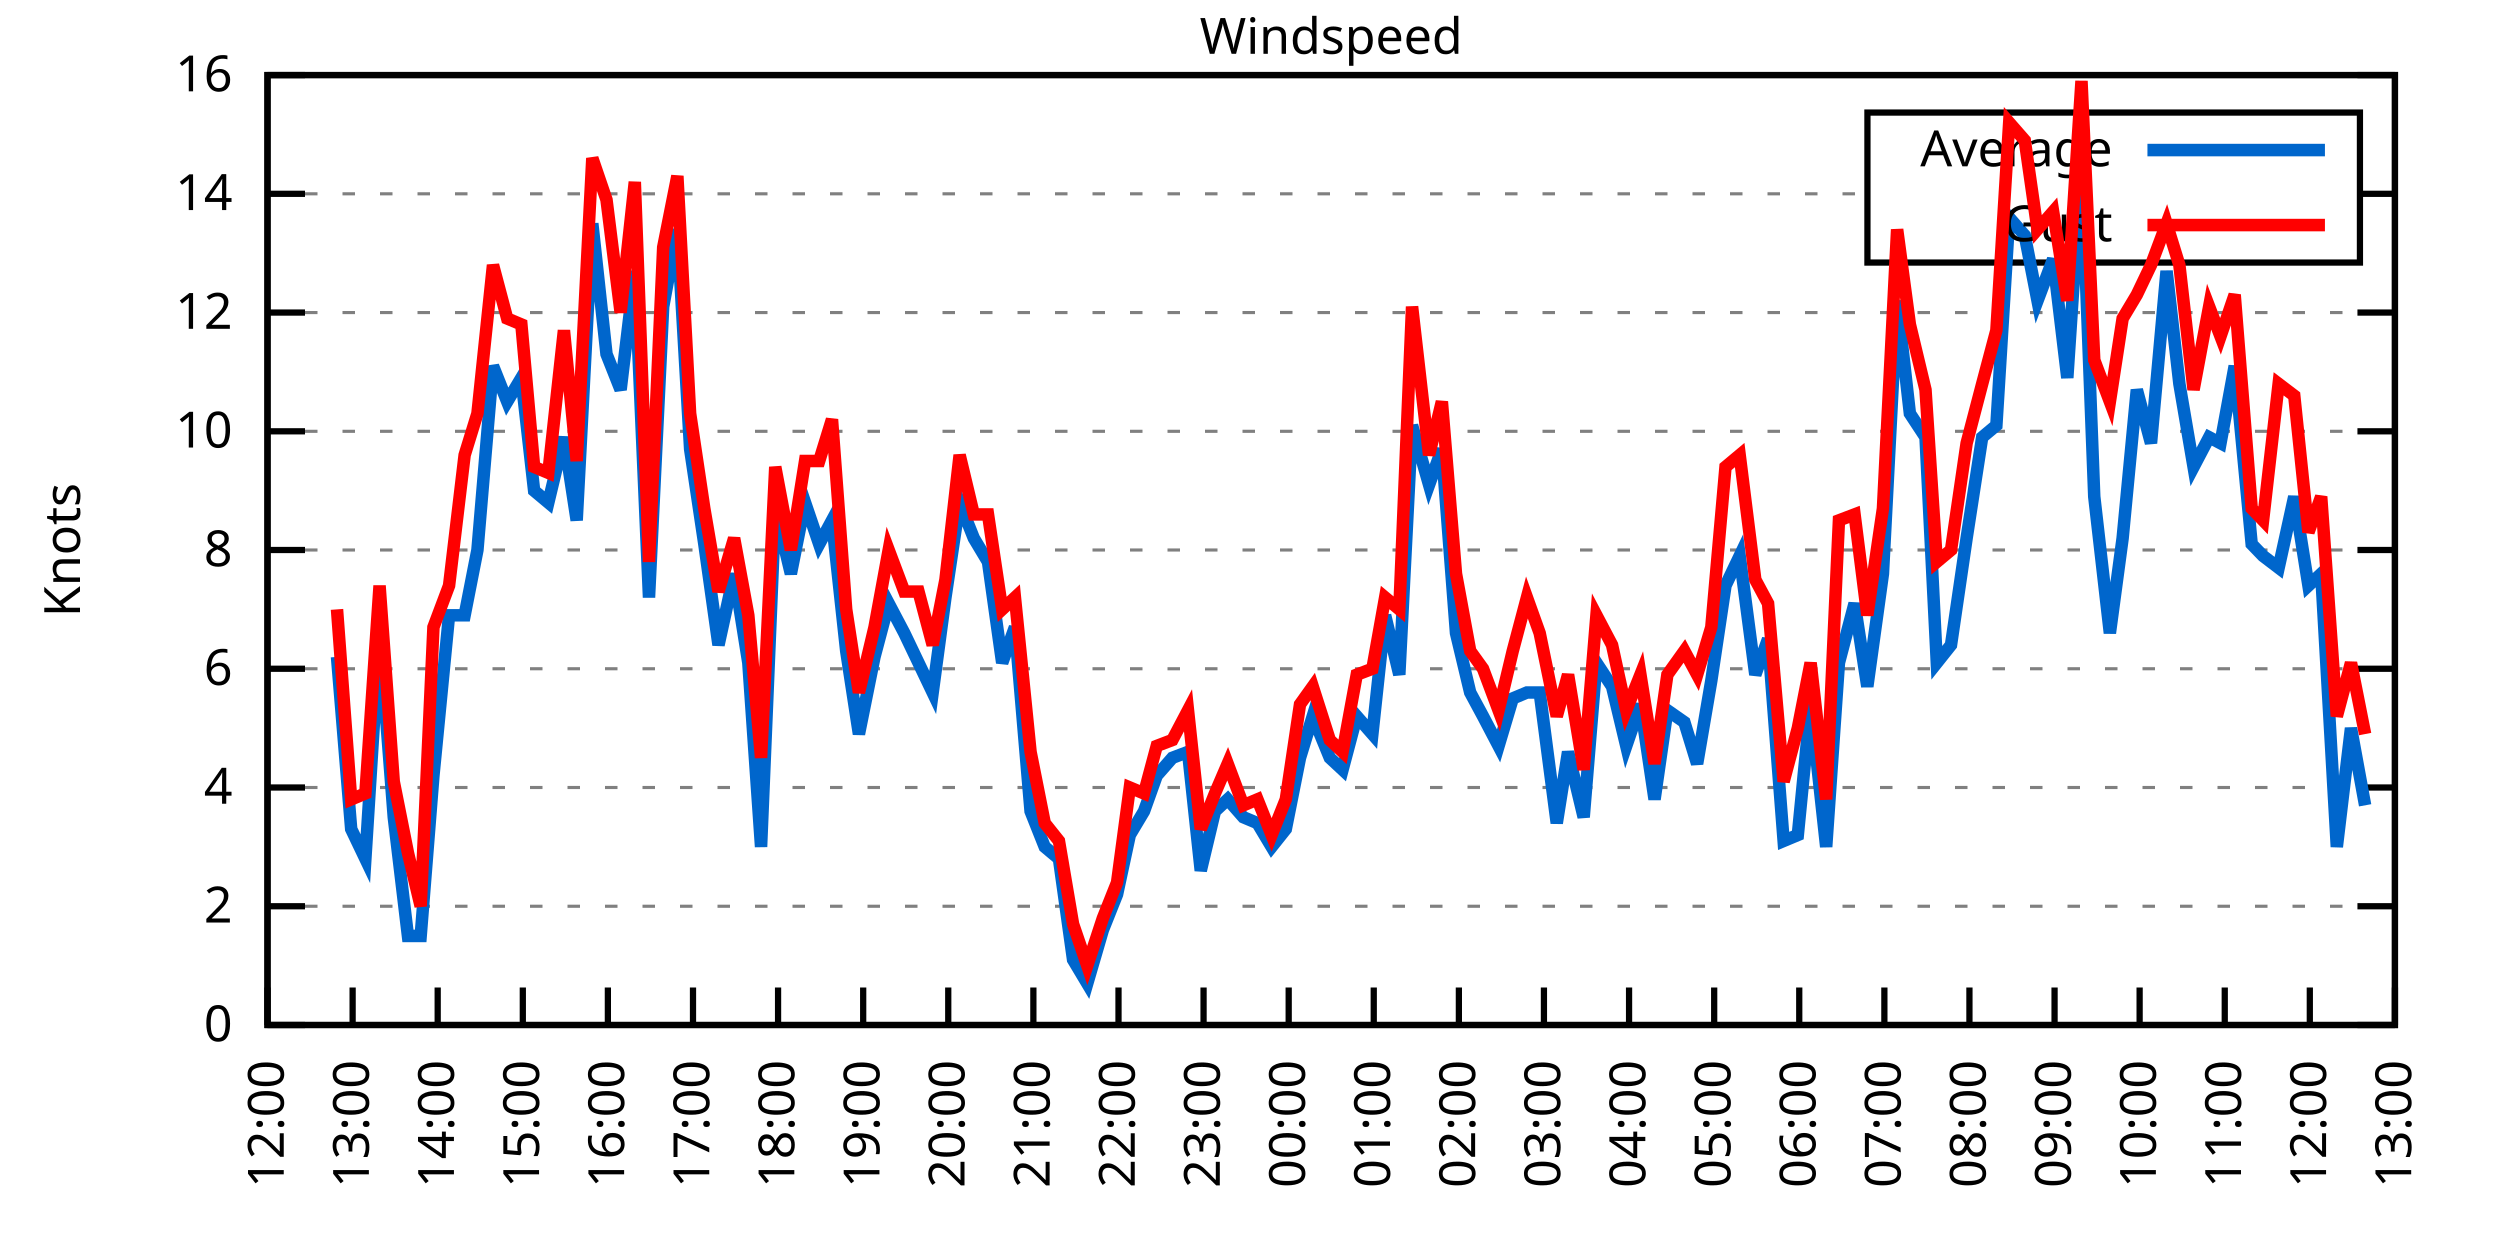
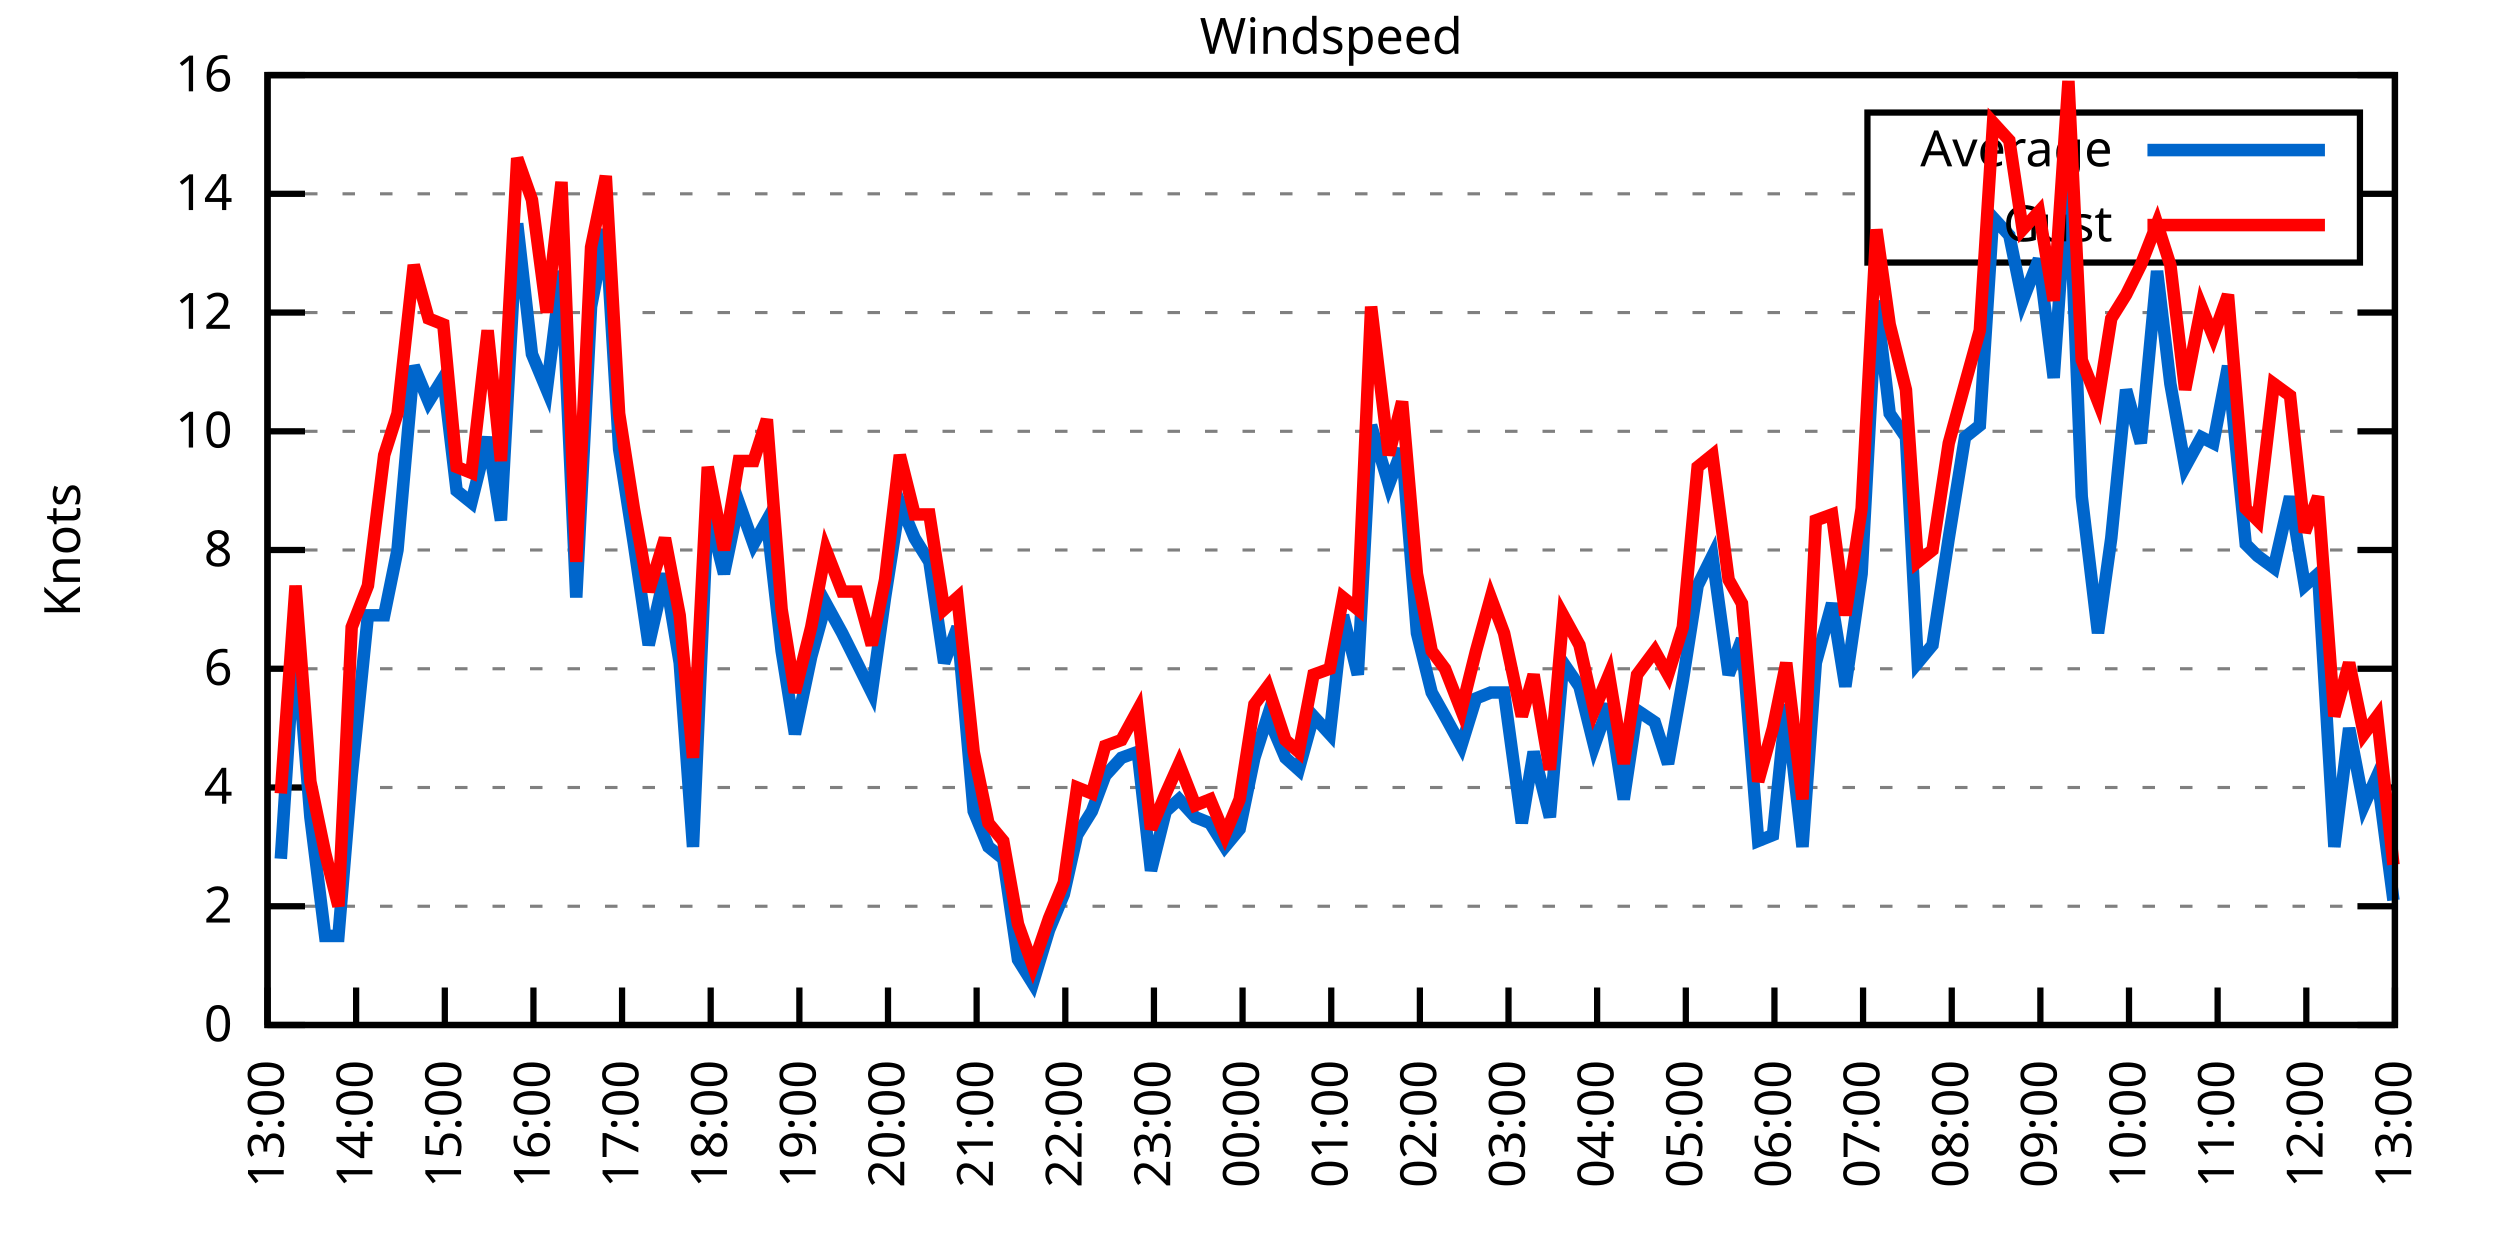
<svg xmlns="http://www.w3.org/2000/svg" xmlns:xlink="http://www.w3.org/1999/xlink" width="400" height="200" viewBox="0 0 400 200">
  <g id="gnuplot_canvas">
    <rect x="0" y="0" width="400" height="200" fill="none" />
    <defs>
      <circle id="gpDot" r="0.5" stroke-width="0.5" stroke="currentColor" />
      <path id="gpPt0" stroke-width="0.333" stroke="currentColor" d="M-1,0 h2 M0,-1 v2" />
      <path id="gpPt1" stroke-width="0.333" stroke="currentColor" d="M-1,-1 L1,1 M1,-1 L-1,1" />
      <path id="gpPt2" stroke-width="0.333" stroke="currentColor" d="M-1,0 L1,0 M0,-1 L0,1 M-1,-1 L1,1 M-1,1 L1,-1" />
      <rect id="gpPt3" stroke-width="0.333" stroke="currentColor" x="-1" y="-1" width="2" height="2" />
      <rect id="gpPt4" stroke-width="0.333" stroke="currentColor" fill="currentColor" x="-1" y="-1" width="2" height="2" />
      <circle id="gpPt5" stroke-width="0.333" stroke="currentColor" cx="0" cy="0" r="1" />
      <use xlink:href="#gpPt5" id="gpPt6" fill="currentColor" stroke="none" />
      <path id="gpPt7" stroke-width="0.333" stroke="currentColor" d="M0,-1.33 L-1.33,0.67 L1.33,0.67 z" />
      <use xlink:href="#gpPt7" id="gpPt8" fill="currentColor" stroke="none" />
      <use xlink:href="#gpPt7" id="gpPt9" stroke="currentColor" transform="rotate(180)" />
      <use xlink:href="#gpPt9" id="gpPt10" fill="currentColor" stroke="none" />
      <use xlink:href="#gpPt3" id="gpPt11" stroke="currentColor" transform="rotate(45)" />
      <use xlink:href="#gpPt11" id="gpPt12" fill="currentColor" stroke="none" />
      <path id="gpPt13" stroke-width="0.333" stroke="currentColor" d="M0,1.330 L1.265,0.411 L0.782,-1.067 L-0.782,-1.076 L-1.265,0.411 z" />
      <use xlink:href="#gpPt13" id="gpPt14" fill="currentColor" stroke="none" />
      <filter id="textbox" filterUnits="objectBoundingBox" x="0" y="0" height="1" width="1">
        <feFlood flood-color="white" flood-opacity="1" result="bgnd" />
        <feComposite in="SourceGraphic" in2="bgnd" operator="atop" />
      </filter>
      <filter id="greybox" filterUnits="objectBoundingBox" x="0" y="0" height="1" width="1">
        <feFlood flood-color="lightgrey" flood-opacity="1" result="grey" />
        <feComposite in="SourceGraphic" in2="grey" operator="atop" />
      </filter>
    </defs>
    <g fill="none" color="white" stroke="currentColor" stroke-width="1.00" stroke-linecap="butt" stroke-linejoin="miter">
</g>
    <g fill="none" color="black" stroke="currentColor" stroke-width="1.00" stroke-linecap="butt" stroke-linejoin="miter">
      <g stroke="none" shape-rendering="crispEdges">
        <polygon fill="rgb(255, 255, 255)" points="42.80,164.00 383.18,164.00 383.18,12.02 42.80,12.02 " />
      </g>
    </g>
    <g fill="none" color="black" stroke="currentColor" stroke-width="1.00" stroke-linecap="butt" stroke-linejoin="miter">
</g>
    <g fill="none" color="black" stroke="black" stroke-width="0.50" stroke-linecap="butt" stroke-linejoin="miter">
</g>
    <g fill="none" color="gray" stroke="currentColor" stroke-width="0.50" stroke-linecap="butt" stroke-linejoin="miter">
      <path stroke="gray" stroke-dasharray="2,4" class="gridline" d="M42.80,164.00 L383.19,164.00  " />
    </g>
    <g fill="none" color="gray" stroke="gray" stroke-width="1.00" stroke-linecap="butt" stroke-linejoin="miter">
</g>
    <g fill="none" color="black" stroke="currentColor" stroke-width="1.00" stroke-linecap="butt" stroke-linejoin="miter">
      <path stroke="black" d="M42.80,164.00 L48.80,164.00 M383.19,164.00 L377.19,164.00  " />
      <g transform="translate(37.20,166.60)" stroke="none" fill="black" font-family="Sans" font-size="8.00" text-anchor="end">
        <text>
          <tspan font-family="Sans"> 0</tspan>
        </text>
      </g>
    </g>
    <g fill="none" color="black" stroke="currentColor" stroke-width="1.00" stroke-linecap="butt" stroke-linejoin="miter">
</g>
    <g fill="none" color="black" stroke="black" stroke-width="0.50" stroke-linecap="butt" stroke-linejoin="miter">
</g>
    <g fill="none" color="gray" stroke="currentColor" stroke-width="0.50" stroke-linecap="butt" stroke-linejoin="miter">
      <path stroke="gray" stroke-dasharray="2,4" class="gridline" d="M42.80,145.00 L383.19,145.00  " />
    </g>
    <g fill="none" color="gray" stroke="gray" stroke-width="1.00" stroke-linecap="butt" stroke-linejoin="miter">
</g>
    <g fill="none" color="black" stroke="currentColor" stroke-width="1.00" stroke-linecap="butt" stroke-linejoin="miter">
      <path stroke="black" d="M42.80,145.00 L48.80,145.00 M383.19,145.00 L377.19,145.00  " />
      <g transform="translate(37.20,147.60)" stroke="none" fill="black" font-family="Sans" font-size="8.00" text-anchor="end">
        <text>
          <tspan font-family="Sans"> 2</tspan>
        </text>
      </g>
    </g>
    <g fill="none" color="black" stroke="currentColor" stroke-width="1.00" stroke-linecap="butt" stroke-linejoin="miter">
</g>
    <g fill="none" color="black" stroke="black" stroke-width="0.50" stroke-linecap="butt" stroke-linejoin="miter">
</g>
    <g fill="none" color="gray" stroke="currentColor" stroke-width="0.50" stroke-linecap="butt" stroke-linejoin="miter">
      <path stroke="gray" stroke-dasharray="2,4" class="gridline" d="M42.80,126.00 L383.19,126.00  " />
    </g>
    <g fill="none" color="gray" stroke="gray" stroke-width="1.00" stroke-linecap="butt" stroke-linejoin="miter">
</g>
    <g fill="none" color="black" stroke="currentColor" stroke-width="1.00" stroke-linecap="butt" stroke-linejoin="miter">
      <path stroke="black" d="M42.80,126.00 L48.80,126.00 M383.19,126.00 L377.19,126.00  " />
      <g transform="translate(37.20,128.60)" stroke="none" fill="black" font-family="Sans" font-size="8.00" text-anchor="end">
        <text>
          <tspan font-family="Sans"> 4</tspan>
        </text>
      </g>
    </g>
    <g fill="none" color="black" stroke="currentColor" stroke-width="1.00" stroke-linecap="butt" stroke-linejoin="miter">
</g>
    <g fill="none" color="black" stroke="black" stroke-width="0.50" stroke-linecap="butt" stroke-linejoin="miter">
</g>
    <g fill="none" color="gray" stroke="currentColor" stroke-width="0.50" stroke-linecap="butt" stroke-linejoin="miter">
      <path stroke="gray" stroke-dasharray="2,4" class="gridline" d="M42.80,107.00 L383.19,107.00  " />
    </g>
    <g fill="none" color="gray" stroke="gray" stroke-width="1.00" stroke-linecap="butt" stroke-linejoin="miter">
</g>
    <g fill="none" color="black" stroke="currentColor" stroke-width="1.00" stroke-linecap="butt" stroke-linejoin="miter">
      <path stroke="black" d="M42.80,107.00 L48.80,107.00 M383.19,107.00 L377.19,107.00  " />
      <g transform="translate(37.20,109.60)" stroke="none" fill="black" font-family="Sans" font-size="8.00" text-anchor="end">
        <text>
          <tspan font-family="Sans"> 6</tspan>
        </text>
      </g>
    </g>
    <g fill="none" color="black" stroke="currentColor" stroke-width="1.00" stroke-linecap="butt" stroke-linejoin="miter">
</g>
    <g fill="none" color="black" stroke="black" stroke-width="0.50" stroke-linecap="butt" stroke-linejoin="miter">
</g>
    <g fill="none" color="gray" stroke="currentColor" stroke-width="0.50" stroke-linecap="butt" stroke-linejoin="miter">
      <path stroke="gray" stroke-dasharray="2,4" class="gridline" d="M42.80,88.00 L383.19,88.00  " />
    </g>
    <g fill="none" color="gray" stroke="gray" stroke-width="1.00" stroke-linecap="butt" stroke-linejoin="miter">
</g>
    <g fill="none" color="black" stroke="currentColor" stroke-width="1.00" stroke-linecap="butt" stroke-linejoin="miter">
      <path stroke="black" d="M42.80,88.00 L48.80,88.00 M383.19,88.00 L377.19,88.00  " />
      <g transform="translate(37.20,90.60)" stroke="none" fill="black" font-family="Sans" font-size="8.00" text-anchor="end">
        <text>
          <tspan font-family="Sans"> 8</tspan>
        </text>
      </g>
    </g>
    <g fill="none" color="black" stroke="currentColor" stroke-width="1.00" stroke-linecap="butt" stroke-linejoin="miter">
</g>
    <g fill="none" color="black" stroke="black" stroke-width="0.50" stroke-linecap="butt" stroke-linejoin="miter">
</g>
    <g fill="none" color="gray" stroke="currentColor" stroke-width="0.50" stroke-linecap="butt" stroke-linejoin="miter">
      <path stroke="gray" stroke-dasharray="2,4" class="gridline" d="M42.80,69.01 L383.19,69.01  " />
    </g>
    <g fill="none" color="gray" stroke="gray" stroke-width="1.00" stroke-linecap="butt" stroke-linejoin="miter">
</g>
    <g fill="none" color="black" stroke="currentColor" stroke-width="1.00" stroke-linecap="butt" stroke-linejoin="miter">
      <path stroke="black" d="M42.80,69.01 L48.80,69.01 M383.19,69.01 L377.19,69.01  " />
      <g transform="translate(37.20,71.61)" stroke="none" fill="black" font-family="Sans" font-size="8.00" text-anchor="end">
        <text>
          <tspan font-family="Sans"> 10</tspan>
        </text>
      </g>
    </g>
    <g fill="none" color="black" stroke="currentColor" stroke-width="1.00" stroke-linecap="butt" stroke-linejoin="miter">
</g>
    <g fill="none" color="black" stroke="black" stroke-width="0.50" stroke-linecap="butt" stroke-linejoin="miter">
</g>
    <g fill="none" color="gray" stroke="currentColor" stroke-width="0.50" stroke-linecap="butt" stroke-linejoin="miter">
      <path stroke="gray" stroke-dasharray="2,4" class="gridline" d="M42.80,50.01 L383.19,50.01  " />
    </g>
    <g fill="none" color="gray" stroke="gray" stroke-width="1.00" stroke-linecap="butt" stroke-linejoin="miter">
</g>
    <g fill="none" color="black" stroke="currentColor" stroke-width="1.00" stroke-linecap="butt" stroke-linejoin="miter">
      <path stroke="black" d="M42.80,50.01 L48.80,50.01 M383.19,50.01 L377.19,50.01  " />
      <g transform="translate(37.20,52.61)" stroke="none" fill="black" font-family="Sans" font-size="8.00" text-anchor="end">
        <text>
          <tspan font-family="Sans"> 12</tspan>
        </text>
      </g>
    </g>
    <g fill="none" color="black" stroke="currentColor" stroke-width="1.00" stroke-linecap="butt" stroke-linejoin="miter">
</g>
    <g fill="none" color="black" stroke="black" stroke-width="0.50" stroke-linecap="butt" stroke-linejoin="miter">
</g>
    <g fill="none" color="gray" stroke="currentColor" stroke-width="0.50" stroke-linecap="butt" stroke-linejoin="miter">
      <path stroke="gray" stroke-dasharray="2,4" class="gridline" d="M42.80,31.01 L298.79,31.01 M377.59,31.01 L383.19,31.01  " />
    </g>
    <g fill="none" color="gray" stroke="gray" stroke-width="1.00" stroke-linecap="butt" stroke-linejoin="miter">
</g>
    <g fill="none" color="black" stroke="currentColor" stroke-width="1.00" stroke-linecap="butt" stroke-linejoin="miter">
      <path stroke="black" d="M42.80,31.01 L48.80,31.01 M383.19,31.01 L377.19,31.01  " />
      <g transform="translate(37.20,33.61)" stroke="none" fill="black" font-family="Sans" font-size="8.00" text-anchor="end">
        <text>
          <tspan font-family="Sans"> 14</tspan>
        </text>
      </g>
    </g>
    <g fill="none" color="black" stroke="currentColor" stroke-width="1.00" stroke-linecap="butt" stroke-linejoin="miter">
</g>
    <g fill="none" color="black" stroke="black" stroke-width="0.50" stroke-linecap="butt" stroke-linejoin="miter">
</g>
    <g fill="none" color="gray" stroke="currentColor" stroke-width="0.50" stroke-linecap="butt" stroke-linejoin="miter">
      <path stroke="gray" stroke-dasharray="2,4" class="gridline" d="M42.80,12.01 L383.19,12.01  " />
    </g>
    <g fill="none" color="gray" stroke="gray" stroke-width="1.00" stroke-linecap="butt" stroke-linejoin="miter">
</g>
    <g fill="none" color="black" stroke="currentColor" stroke-width="1.00" stroke-linecap="butt" stroke-linejoin="miter">
      <path stroke="black" d="M42.80,12.01 L48.80,12.01 M383.19,12.01 L377.19,12.01  " />
      <g transform="translate(37.20,14.61)" stroke="none" fill="black" font-family="Sans" font-size="8.00" text-anchor="end">
        <text>
          <tspan font-family="Sans"> 16</tspan>
        </text>
      </g>
    </g>
    <g fill="none" color="black" stroke="currentColor" stroke-width="1.00" stroke-linecap="butt" stroke-linejoin="miter">
      <path stroke="black" d="M42.80,164.00 L42.80,158.00  " />
      <g transform="translate(45.40,169.60) rotate(270.00)" stroke="none" fill="black" font-family="Sans" font-size="8.00" text-anchor="end">
        <text>
-           <tspan font-family="Sans">12:00</tspan>
-         </text>
-       </g>
-     </g>
-     <g fill="none" color="black" stroke="currentColor" stroke-width="1.00" stroke-linecap="butt" stroke-linejoin="miter">
-       <path stroke="black" d="M56.42,164.00 L56.42,158.00  " />
-       <g transform="translate(59.02,169.60) rotate(270.00)" stroke="none" fill="black" font-family="Sans" font-size="8.00" text-anchor="end">
-         <text>
          <tspan font-family="Sans">13:00</tspan>
        </text>
      </g>
    </g>
    <g fill="none" color="black" stroke="currentColor" stroke-width="1.00" stroke-linecap="butt" stroke-linejoin="miter">
-       <path stroke="black" d="M70.03,164.00 L70.03,158.00  " />
-       <g transform="translate(72.63,169.60) rotate(270.00)" stroke="none" fill="black" font-family="Sans" font-size="8.00" text-anchor="end">
+       <path stroke="black" d="M56.98,164.00 L56.98,158.00  " />
+       <g transform="translate(59.58,169.60) rotate(270.00)" stroke="none" fill="black" font-family="Sans" font-size="8.00" text-anchor="end">
        <text>
          <tspan font-family="Sans">14:00</tspan>
        </text>
      </g>
    </g>
    <g fill="none" color="black" stroke="currentColor" stroke-width="1.00" stroke-linecap="butt" stroke-linejoin="miter">
-       <path stroke="black" d="M83.65,164.00 L83.65,158.00  " />
-       <g transform="translate(86.25,169.60) rotate(270.00)" stroke="none" fill="black" font-family="Sans" font-size="8.00" text-anchor="end">
+       <path stroke="black" d="M71.17,164.00 L71.17,158.00  " />
+       <g transform="translate(73.77,169.60) rotate(270.00)" stroke="none" fill="black" font-family="Sans" font-size="8.00" text-anchor="end">
        <text>
          <tspan font-family="Sans">15:00</tspan>
        </text>
      </g>
    </g>
    <g fill="none" color="black" stroke="currentColor" stroke-width="1.00" stroke-linecap="butt" stroke-linejoin="miter">
-       <path stroke="black" d="M97.26,164.00 L97.26,158.00  " />
-       <g transform="translate(99.86,169.60) rotate(270.00)" stroke="none" fill="black" font-family="Sans" font-size="8.00" text-anchor="end">
+       <path stroke="black" d="M85.35,164.00 L85.35,158.00  " />
+       <g transform="translate(87.95,169.60) rotate(270.00)" stroke="none" fill="black" font-family="Sans" font-size="8.00" text-anchor="end">
        <text>
          <tspan font-family="Sans">16:00</tspan>
        </text>
      </g>
    </g>
    <g fill="none" color="black" stroke="currentColor" stroke-width="1.00" stroke-linecap="butt" stroke-linejoin="miter">
-       <path stroke="black" d="M110.88,164.00 L110.88,158.00  " />
-       <g transform="translate(113.48,169.60) rotate(270.00)" stroke="none" fill="black" font-family="Sans" font-size="8.00" text-anchor="end">
+       <path stroke="black" d="M99.53,164.00 L99.53,158.00  " />
+       <g transform="translate(102.13,169.60) rotate(270.00)" stroke="none" fill="black" font-family="Sans" font-size="8.00" text-anchor="end">
        <text>
          <tspan font-family="Sans">17:00</tspan>
        </text>
      </g>
    </g>
    <g fill="none" color="black" stroke="currentColor" stroke-width="1.00" stroke-linecap="butt" stroke-linejoin="miter">
-       <path stroke="black" d="M124.49,164.00 L124.49,158.00  " />
-       <g transform="translate(127.09,169.60) rotate(270.00)" stroke="none" fill="black" font-family="Sans" font-size="8.00" text-anchor="end">
+       <path stroke="black" d="M113.71,164.00 L113.71,158.00  " />
+       <g transform="translate(116.31,169.60) rotate(270.00)" stroke="none" fill="black" font-family="Sans" font-size="8.00" text-anchor="end">
        <text>
          <tspan font-family="Sans">18:00</tspan>
        </text>
      </g>
    </g>
    <g fill="none" color="black" stroke="currentColor" stroke-width="1.00" stroke-linecap="butt" stroke-linejoin="miter">
-       <path stroke="black" d="M138.11,164.00 L138.11,158.00  " />
-       <g transform="translate(140.71,169.60) rotate(270.00)" stroke="none" fill="black" font-family="Sans" font-size="8.00" text-anchor="end">
+       <path stroke="black" d="M127.90,164.00 L127.90,158.00  " />
+       <g transform="translate(130.50,169.60) rotate(270.00)" stroke="none" fill="black" font-family="Sans" font-size="8.00" text-anchor="end">
        <text>
          <tspan font-family="Sans">19:00</tspan>
        </text>
      </g>
    </g>
    <g fill="none" color="black" stroke="currentColor" stroke-width="1.00" stroke-linecap="butt" stroke-linejoin="miter">
-       <path stroke="black" d="M151.72,164.00 L151.72,158.00  " />
-       <g transform="translate(154.32,169.60) rotate(270.00)" stroke="none" fill="black" font-family="Sans" font-size="8.00" text-anchor="end">
+       <path stroke="black" d="M142.08,164.00 L142.08,158.00  " />
+       <g transform="translate(144.68,169.60) rotate(270.00)" stroke="none" fill="black" font-family="Sans" font-size="8.00" text-anchor="end">
        <text>
          <tspan font-family="Sans">20:00</tspan>
        </text>
      </g>
    </g>
    <g fill="none" color="black" stroke="currentColor" stroke-width="1.00" stroke-linecap="butt" stroke-linejoin="miter">
-       <path stroke="black" d="M165.34,164.00 L165.34,158.00  " />
-       <g transform="translate(167.94,169.60) rotate(270.00)" stroke="none" fill="black" font-family="Sans" font-size="8.00" text-anchor="end">
+       <path stroke="black" d="M156.26,164.00 L156.26,158.00  " />
+       <g transform="translate(158.86,169.60) rotate(270.00)" stroke="none" fill="black" font-family="Sans" font-size="8.00" text-anchor="end">
        <text>
          <tspan font-family="Sans">21:00</tspan>
        </text>
      </g>
    </g>
    <g fill="none" color="black" stroke="currentColor" stroke-width="1.00" stroke-linecap="butt" stroke-linejoin="miter">
-       <path stroke="black" d="M178.96,164.00 L178.96,158.00  " />
-       <g transform="translate(181.56,169.60) rotate(270.00)" stroke="none" fill="black" font-family="Sans" font-size="8.00" text-anchor="end">
+       <path stroke="black" d="M170.45,164.00 L170.45,158.00  " />
+       <g transform="translate(173.05,169.60) rotate(270.00)" stroke="none" fill="black" font-family="Sans" font-size="8.00" text-anchor="end">
        <text>
          <tspan font-family="Sans">22:00</tspan>
        </text>
      </g>
    </g>
    <g fill="none" color="black" stroke="currentColor" stroke-width="1.00" stroke-linecap="butt" stroke-linejoin="miter">
-       <path stroke="black" d="M192.57,164.00 L192.57,158.00  " />
-       <g transform="translate(195.17,169.60) rotate(270.00)" stroke="none" fill="black" font-family="Sans" font-size="8.00" text-anchor="end">
+       <path stroke="black" d="M184.63,164.00 L184.63,158.00  " />
+       <g transform="translate(187.23,169.60) rotate(270.00)" stroke="none" fill="black" font-family="Sans" font-size="8.00" text-anchor="end">
        <text>
          <tspan font-family="Sans">23:00</tspan>
        </text>
      </g>
    </g>
    <g fill="none" color="black" stroke="currentColor" stroke-width="1.00" stroke-linecap="butt" stroke-linejoin="miter">
-       <path stroke="black" d="M206.19,164.00 L206.19,158.00  " />
-       <g transform="translate(208.79,169.60) rotate(270.00)" stroke="none" fill="black" font-family="Sans" font-size="8.00" text-anchor="end">
+       <path stroke="black" d="M198.81,164.00 L198.81,158.00  " />
+       <g transform="translate(201.41,169.60) rotate(270.00)" stroke="none" fill="black" font-family="Sans" font-size="8.00" text-anchor="end">
        <text>
          <tspan font-family="Sans">00:00</tspan>
        </text>
      </g>
    </g>
    <g fill="none" color="black" stroke="currentColor" stroke-width="1.00" stroke-linecap="butt" stroke-linejoin="miter">
-       <path stroke="black" d="M219.80,164.00 L219.80,158.00  " />
-       <g transform="translate(222.40,169.60) rotate(270.00)" stroke="none" fill="black" font-family="Sans" font-size="8.00" text-anchor="end">
+       <path stroke="black" d="M213.00,164.00 L213.00,158.00  " />
+       <g transform="translate(215.60,169.60) rotate(270.00)" stroke="none" fill="black" font-family="Sans" font-size="8.00" text-anchor="end">
        <text>
          <tspan font-family="Sans">01:00</tspan>
        </text>
      </g>
    </g>
    <g fill="none" color="black" stroke="currentColor" stroke-width="1.00" stroke-linecap="butt" stroke-linejoin="miter">
-       <path stroke="black" d="M233.42,164.00 L233.42,158.00  " />
-       <g transform="translate(236.02,169.60) rotate(270.00)" stroke="none" fill="black" font-family="Sans" font-size="8.00" text-anchor="end">
+       <path stroke="black" d="M227.18,164.00 L227.18,158.00  " />
+       <g transform="translate(229.78,169.60) rotate(270.00)" stroke="none" fill="black" font-family="Sans" font-size="8.00" text-anchor="end">
        <text>
          <tspan font-family="Sans">02:00</tspan>
        </text>
      </g>
    </g>
    <g fill="none" color="black" stroke="currentColor" stroke-width="1.00" stroke-linecap="butt" stroke-linejoin="miter">
-       <path stroke="black" d="M247.03,164.00 L247.03,158.00  " />
-       <g transform="translate(249.63,169.60) rotate(270.00)" stroke="none" fill="black" font-family="Sans" font-size="8.00" text-anchor="end">
+       <path stroke="black" d="M241.36,164.00 L241.36,158.00  " />
+       <g transform="translate(243.96,169.60) rotate(270.00)" stroke="none" fill="black" font-family="Sans" font-size="8.00" text-anchor="end">
        <text>
          <tspan font-family="Sans">03:00</tspan>
        </text>
      </g>
    </g>
    <g fill="none" color="black" stroke="currentColor" stroke-width="1.00" stroke-linecap="butt" stroke-linejoin="miter">
-       <path stroke="black" d="M260.65,164.00 L260.65,158.00  " />
-       <g transform="translate(263.25,169.60) rotate(270.00)" stroke="none" fill="black" font-family="Sans" font-size="8.00" text-anchor="end">
+       <path stroke="black" d="M255.54,164.00 L255.54,158.00  " />
+       <g transform="translate(258.14,169.60) rotate(270.00)" stroke="none" fill="black" font-family="Sans" font-size="8.00" text-anchor="end">
        <text>
          <tspan font-family="Sans">04:00</tspan>
        </text>
      </g>
    </g>
    <g fill="none" color="black" stroke="currentColor" stroke-width="1.00" stroke-linecap="butt" stroke-linejoin="miter">
-       <path stroke="black" d="M274.27,164.00 L274.27,158.00  " />
-       <g transform="translate(276.87,169.60) rotate(270.00)" stroke="none" fill="black" font-family="Sans" font-size="8.00" text-anchor="end">
+       <path stroke="black" d="M269.73,164.00 L269.73,158.00  " />
+       <g transform="translate(272.33,169.60) rotate(270.00)" stroke="none" fill="black" font-family="Sans" font-size="8.00" text-anchor="end">
        <text>
          <tspan font-family="Sans">05:00</tspan>
        </text>
      </g>
    </g>
    <g fill="none" color="black" stroke="currentColor" stroke-width="1.00" stroke-linecap="butt" stroke-linejoin="miter">
-       <path stroke="black" d="M287.88,164.00 L287.88,158.00  " />
-       <g transform="translate(290.48,169.60) rotate(270.00)" stroke="none" fill="black" font-family="Sans" font-size="8.00" text-anchor="end">
+       <path stroke="black" d="M283.91,164.00 L283.91,158.00  " />
+       <g transform="translate(286.51,169.60) rotate(270.00)" stroke="none" fill="black" font-family="Sans" font-size="8.00" text-anchor="end">
        <text>
          <tspan font-family="Sans">06:00</tspan>
        </text>
      </g>
    </g>
    <g fill="none" color="black" stroke="currentColor" stroke-width="1.00" stroke-linecap="butt" stroke-linejoin="miter">
-       <path stroke="black" d="M301.50,164.00 L301.50,158.00  " />
-       <g transform="translate(304.10,169.60) rotate(270.00)" stroke="none" fill="black" font-family="Sans" font-size="8.00" text-anchor="end">
+       <path stroke="black" d="M298.09,164.00 L298.09,158.00  " />
+       <g transform="translate(300.69,169.60) rotate(270.00)" stroke="none" fill="black" font-family="Sans" font-size="8.00" text-anchor="end">
        <text>
          <tspan font-family="Sans">07:00</tspan>
        </text>
      </g>
    </g>
    <g fill="none" color="black" stroke="currentColor" stroke-width="1.00" stroke-linecap="butt" stroke-linejoin="miter">
-       <path stroke="black" d="M315.11,164.00 L315.11,158.00  " />
-       <g transform="translate(317.71,169.60) rotate(270.00)" stroke="none" fill="black" font-family="Sans" font-size="8.00" text-anchor="end">
+       <path stroke="black" d="M312.28,164.00 L312.28,158.00  " />
+       <g transform="translate(314.88,169.60) rotate(270.00)" stroke="none" fill="black" font-family="Sans" font-size="8.00" text-anchor="end">
        <text>
          <tspan font-family="Sans">08:00</tspan>
        </text>
      </g>
    </g>
    <g fill="none" color="black" stroke="currentColor" stroke-width="1.00" stroke-linecap="butt" stroke-linejoin="miter">
-       <path stroke="black" d="M328.73,164.00 L328.73,158.00  " />
-       <g transform="translate(331.33,169.60) rotate(270.00)" stroke="none" fill="black" font-family="Sans" font-size="8.00" text-anchor="end">
+       <path stroke="black" d="M326.46,164.00 L326.46,158.00  " />
+       <g transform="translate(329.06,169.60) rotate(270.00)" stroke="none" fill="black" font-family="Sans" font-size="8.00" text-anchor="end">
        <text>
          <tspan font-family="Sans">09:00</tspan>
        </text>
      </g>
    </g>
    <g fill="none" color="black" stroke="currentColor" stroke-width="1.00" stroke-linecap="butt" stroke-linejoin="miter">
-       <path stroke="black" d="M342.34,164.00 L342.34,158.00  " />
-       <g transform="translate(344.94,169.60) rotate(270.00)" stroke="none" fill="black" font-family="Sans" font-size="8.00" text-anchor="end">
+       <path stroke="black" d="M340.64,164.00 L340.64,158.00  " />
+       <g transform="translate(343.24,169.60) rotate(270.00)" stroke="none" fill="black" font-family="Sans" font-size="8.00" text-anchor="end">
        <text>
          <tspan font-family="Sans">10:00</tspan>
        </text>
      </g>
    </g>
    <g fill="none" color="black" stroke="currentColor" stroke-width="1.00" stroke-linecap="butt" stroke-linejoin="miter">
-       <path stroke="black" d="M355.96,164.00 L355.96,158.00  " />
-       <g transform="translate(358.56,169.60) rotate(270.00)" stroke="none" fill="black" font-family="Sans" font-size="8.00" text-anchor="end">
+       <path stroke="black" d="M354.82,164.00 L354.82,158.00  " />
+       <g transform="translate(357.42,169.60) rotate(270.00)" stroke="none" fill="black" font-family="Sans" font-size="8.00" text-anchor="end">
        <text>
          <tspan font-family="Sans">11:00</tspan>
        </text>
      </g>
    </g>
    <g fill="none" color="black" stroke="currentColor" stroke-width="1.00" stroke-linecap="butt" stroke-linejoin="miter">
-       <path stroke="black" d="M369.57,164.00 L369.57,158.00  " />
-       <g transform="translate(372.17,169.60) rotate(270.00)" stroke="none" fill="black" font-family="Sans" font-size="8.00" text-anchor="end">
+       <path stroke="black" d="M369.01,164.00 L369.01,158.00  " />
+       <g transform="translate(371.61,169.60) rotate(270.00)" stroke="none" fill="black" font-family="Sans" font-size="8.00" text-anchor="end">
        <text>
          <tspan font-family="Sans">12:00</tspan>
        </text>
      </g>
    </g>
    <g fill="none" color="black" stroke="currentColor" stroke-width="1.00" stroke-linecap="butt" stroke-linejoin="miter">
      <path stroke="black" d="M383.19,164.00 L383.19,158.00  " />
      <g transform="translate(385.79,169.60) rotate(270.00)" stroke="none" fill="black" font-family="Sans" font-size="8.00" text-anchor="end">
        <text>
          <tspan font-family="Sans">13:00</tspan>
        </text>
      </g>
    </g>
    <g fill="none" color="black" stroke="currentColor" stroke-width="1.00" stroke-linecap="butt" stroke-linejoin="miter">
</g>
    <g fill="none" color="black" stroke="currentColor" stroke-width="1.00" stroke-linecap="butt" stroke-linejoin="miter">
      <path stroke="black" d="M42.80,12.01 L42.80,164.00 L383.19,164.00 L383.19,12.01 L42.80,12.01 Z  " />
    </g>
    <g fill="none" color="black" stroke="currentColor" stroke-width="1.00" stroke-linecap="butt" stroke-linejoin="miter">
</g>
    <g fill="none" color="black" stroke="currentColor" stroke-width="1.00" stroke-linecap="butt" stroke-linejoin="miter">
      <path stroke="black" d="M298.79,42.01 L298.79,18.01 L377.59,18.01 L377.59,42.01 L298.79,42.01 Z  " />
    </g>
    <g id="Windspeed_plot_1">
      <g fill="none" color="white" stroke="black" stroke-width="2.00" stroke-linecap="butt" stroke-linejoin="miter">
</g>
      <g fill="none" color="black" stroke="currentColor" stroke-width="2.00" stroke-linecap="butt" stroke-linejoin="miter">
        <g transform="translate(337.99,26.61)" stroke="none" fill="black" font-family="Sans" font-size="8.00" text-anchor="end">
          <text>
            <tspan font-family="Sans">Average</tspan>
          </text>
        </g>
      </g>
      <g fill="none" color="black" stroke="currentColor" stroke-width="2.00" stroke-linecap="butt" stroke-linejoin="miter">
-         <path stroke="rgb(  0, 102, 204)" d="M343.59,24.01 L371.99,24.01 M53.92,105.10 L56.19,132.65 L58.46,137.40 L60.73,101.30 L63.00,130.75 L65.27,149.75   L67.31,149.75 L69.35,124.10 L71.85,98.45 L74.34,98.45 L76.39,88.00 L78.88,58.56 L81.15,64.26 L83.42,60.46   L85.46,78.51 L87.73,80.41 L90.23,69.96 L92.27,83.26 L94.77,35.76 L97.04,56.66 L99.30,62.36 L101.57,43.36   L103.84,95.60 L106.11,49.06 L108.38,36.71 L110.42,71.86 L112.69,87.06 L114.96,103.20 L117.46,91.80 L119.73,106.05   L121.77,135.50 L124.04,81.36 L126.54,91.80 L128.81,80.41 L131.07,87.06 L133.12,83.26 L135.39,104.15 L137.43,117.45   L139.92,105.10 L142.19,96.55 L144.69,101.30 L146.96,106.05 L149.23,110.80 L151.27,95.60 L153.54,80.41 L155.81,86.11   L158.08,89.90 L160.35,106.05 L162.39,100.35 L164.89,129.80 L167.16,135.50 L169.43,137.40 L171.69,153.55 L173.96,157.35   L176.46,148.80 L178.73,143.10 L180.77,133.60 L183.04,129.80 L185.08,124.10 L187.58,121.25 L190.08,120.30 L192.12,139.30   L194.39,129.80 L196.43,127.90 L198.93,130.75 L201.19,131.70 L203.46,135.50 L205.73,132.65 L208.00,121.25 L210.04,114.60   L212.77,121.25 L214.81,123.15 L217.08,114.60 L219.58,117.45 L221.62,98.45 L223.89,107.95 L225.93,68.06 L228.65,77.56   L230.70,71.86 L232.96,101.30 L235.23,110.80 L237.28,114.60 L239.77,119.35 L242.04,111.75 L244.31,110.80 L246.35,110.80   L249.08,131.70 L250.89,120.30 L253.39,130.75 L255.43,106.05 L257.93,109.85 L260.20,119.35 L262.47,112.70 L264.73,127.90   L266.78,113.65 L269.50,115.55 L271.54,122.20 L273.81,108.90 L276.08,93.70 L278.35,88.95 L280.85,107.95 L282.89,102.25   L285.38,134.55 L287.65,133.60 L289.70,112.70 L292.19,135.50 L294.23,106.05 L296.73,96.55 L298.77,109.85 L301.27,91.80   L303.54,48.11 L305.58,66.16 L308.08,69.96 L309.89,106.05 L312.16,103.20 L314.66,86.11 L317.15,69.96 L319.42,68.06   L321.47,34.81 L323.96,37.66 L326.00,48.11 L328.50,41.46 L330.77,60.46 L333.04,26.26 L335.08,79.46 L337.58,101.30   L339.62,86.11 L341.89,62.36 L344.16,70.91 L346.65,43.36 L348.70,61.41 L350.97,74.71 L353.46,69.96 L355.28,70.91   L357.55,58.56 L360.27,87.06 L362.09,88.95 L364.58,90.85 L367.08,79.46 L369.35,93.70 L371.39,91.80 L373.89,135.50   L376.16,116.50 L378.42,128.85  " />
+         <path stroke="rgb(  0, 102, 204)" d="M343.59,24.01 L371.99,24.01 M44.93,137.40 L47.29,101.30 L49.66,130.75 L52.02,149.75 L54.15,149.75 L56.27,124.10   L58.87,98.45 L61.47,98.45 L63.60,88.00 L66.20,58.56 L68.57,64.26 L70.93,60.46 L73.06,78.51 L75.42,80.41   L78.02,69.96 L80.15,83.26 L82.75,35.76 L85.11,56.66 L87.48,62.36 L89.84,43.36 L92.20,95.60 L94.57,49.06   L96.93,36.71 L99.06,71.86 L101.42,87.06 L103.79,103.20 L106.39,91.80 L108.75,106.05 L110.88,135.50 L113.24,81.36   L115.84,91.80 L118.21,80.41 L120.57,87.06 L122.70,83.26 L125.06,104.15 L127.19,117.45 L129.79,105.10 L132.15,96.55   L134.75,101.30 L137.12,106.05 L139.48,110.80 L141.61,95.60 L143.97,80.41 L146.34,86.11 L148.70,89.90 L151.06,106.05   L153.19,100.35 L155.79,129.80 L158.15,135.50 L160.52,137.40 L162.88,153.55 L165.25,157.35 L167.85,148.80 L170.21,143.10   L172.34,133.60 L174.70,129.80 L176.83,124.10 L179.43,121.25 L182.03,120.30 L184.16,139.30 L186.52,129.80 L188.65,127.90   L191.25,130.75 L193.61,131.70 L195.98,135.50 L198.34,132.65 L200.70,121.25 L202.83,114.60 L205.67,121.25 L207.79,123.15   L210.16,114.60 L212.76,117.45 L214.89,98.45 L217.25,107.95 L219.38,68.06 L222.21,77.56 L224.34,71.86 L226.71,101.30   L229.07,110.80 L231.20,114.60 L233.80,119.35 L236.16,111.75 L238.52,110.80 L240.65,110.80 L243.49,131.70 L245.38,120.30   L247.98,130.75 L250.11,106.05 L252.71,109.85 L255.07,119.35 L257.43,112.70 L259.80,127.90 L261.93,113.65 L264.76,115.55   L266.89,122.20 L269.25,108.90 L271.62,93.70 L273.98,88.95 L276.58,107.95 L278.71,102.25 L281.31,134.55 L283.67,133.60   L285.80,112.70 L288.40,135.50 L290.53,106.05 L293.13,96.55 L295.26,109.85 L297.86,91.80 L300.22,48.11 L302.35,66.16   L304.95,69.96 L306.84,106.05 L309.20,103.20 L311.80,86.11 L314.40,69.96 L316.77,68.06 L318.89,34.81 L321.49,37.66   L323.62,48.11 L326.22,41.46 L328.59,60.46 L330.95,26.26 L333.08,79.46 L335.68,101.30 L337.80,86.11 L340.17,62.36   L342.53,70.91 L345.13,43.36 L347.26,61.41 L349.62,74.71 L352.22,69.96 L354.12,70.91 L356.48,58.56 L359.32,87.06   L361.21,88.95 L363.81,90.85 L366.41,79.46 L368.77,93.70 L370.90,91.80 L373.50,135.50 L375.86,116.50 L378.23,128.85   L380.35,124.10 L382.95,144.05  " />
      </g>
    </g>
    <g id="Windspeed_plot_2">
      <g fill="none" color="black" stroke="currentColor" stroke-width="2.00" stroke-linecap="butt" stroke-linejoin="miter">
        <g transform="translate(337.99,38.61)" stroke="none" fill="black" font-family="Sans" font-size="8.00" text-anchor="end">
          <text>
            <tspan font-family="Sans">Gust</tspan>
          </text>
        </g>
      </g>
      <g fill="none" color="black" stroke="currentColor" stroke-width="2.00" stroke-linecap="butt" stroke-linejoin="miter">
-         <path stroke="rgb(255,   0,   0)" d="M343.59,36.01 L371.99,36.01 M53.92,97.50 L56.19,127.90 L58.46,126.95 L60.73,93.70 L63.00,125.05 L65.27,136.45   L67.31,145.00 L69.35,100.35 L71.85,93.70 L74.34,72.81 L76.39,66.16 L78.88,42.41 L81.15,50.96 L83.42,51.91   L85.46,74.71 L87.73,75.66 L90.23,52.86 L92.27,73.76 L94.77,25.31 L97.04,31.96 L99.30,50.01 L101.57,29.11   L103.84,89.90 L106.11,39.56 L108.38,28.16 L110.42,66.16 L112.69,81.36 L114.96,94.65 L117.46,86.11 L119.73,98.45   L121.77,121.25 L124.04,74.71 L126.54,88.00 L128.81,73.76 L131.07,73.76 L133.12,67.11 L135.39,97.50 L137.43,110.80   L139.92,100.35 L142.19,88.00 L144.69,94.65 L146.96,94.65 L149.23,103.20 L151.27,92.75 L153.54,72.81 L155.81,82.31   L158.08,82.31 L160.35,97.50 L162.39,95.60 L164.89,120.30 L167.16,131.70 L169.43,134.55 L171.69,147.85 L173.96,154.50   L176.46,146.90 L178.73,141.20 L180.77,126.00 L183.04,126.95 L185.08,119.35 L187.58,118.40 L190.08,113.65 L192.12,132.65   L194.39,126.95 L196.43,122.20 L198.93,128.85 L201.19,127.90 L203.46,133.60 L205.73,127.90 L208.00,112.70 L210.04,109.85   L212.77,118.40 L214.81,120.30 L217.08,107.95 L219.58,107.00 L221.62,95.60 L223.89,97.50 L225.93,49.06 L228.65,72.81   L230.70,64.26 L232.96,91.80 L235.23,104.15 L237.28,107.00 L239.77,113.65 L242.04,104.15 L244.31,95.60 L246.35,101.30   L249.08,114.60 L250.89,107.95 L253.39,123.15 L255.43,98.45 L257.93,103.20 L260.20,113.65 L262.47,107.95 L264.73,122.20   L266.78,107.95 L269.50,104.15 L271.54,107.95 L273.81,100.35 L276.08,74.71 L278.35,72.81 L280.85,92.75 L282.89,96.55   L285.38,125.05 L287.65,116.50 L289.70,106.05 L292.19,127.90 L294.23,83.26 L296.73,82.31 L298.77,98.45 L301.27,81.36   L303.54,36.71 L305.58,51.91 L308.08,62.36 L309.89,89.90 L312.16,88.00 L314.66,70.91 L317.15,61.41 L319.42,52.86   L321.47,19.61 L323.96,22.46 L326.00,36.71 L328.50,33.86 L330.77,48.11 L333.04,12.96 L335.08,57.61 L337.58,64.26   L339.62,50.96 L341.89,47.16 L344.16,42.41 L346.65,35.76 L348.70,42.41 L350.97,62.36 L353.46,49.06 L355.28,53.81   L357.55,47.16 L360.27,81.36 L362.09,83.26 L364.58,61.41 L367.08,63.31 L369.35,85.16 L371.39,79.46 L373.89,114.60   L376.16,106.05 L378.42,117.45  " />
+         <path stroke="rgb(255,   0,   0)" d="M343.59,36.01 L371.99,36.01 M44.93,126.95 L47.29,93.70 L49.66,125.05 L52.02,136.45 L54.15,145.00 L56.27,100.35   L58.87,93.70 L61.47,72.81 L63.60,66.16 L66.20,42.41 L68.57,50.96 L70.93,51.91 L73.06,74.71 L75.42,75.66   L78.02,52.86 L80.15,73.76 L82.75,25.31 L85.11,31.96 L87.48,50.01 L89.84,29.11 L92.20,89.90 L94.57,39.56   L96.93,28.16 L99.06,66.16 L101.42,81.36 L103.79,94.65 L106.39,86.11 L108.75,98.45 L110.88,121.25 L113.24,74.71   L115.84,88.00 L118.21,73.76 L120.57,73.76 L122.70,67.11 L125.06,97.50 L127.19,110.80 L129.79,100.35 L132.15,88.00   L134.75,94.65 L137.12,94.65 L139.48,103.20 L141.61,92.75 L143.97,72.81 L146.34,82.31 L148.70,82.31 L151.06,97.50   L153.19,95.60 L155.79,120.30 L158.15,131.70 L160.52,134.55 L162.88,147.85 L165.25,154.50 L167.85,146.90 L170.21,141.20   L172.34,126.00 L174.70,126.95 L176.83,119.35 L179.43,118.40 L182.03,113.65 L184.16,132.65 L186.52,126.95 L188.65,122.20   L191.25,128.85 L193.61,127.90 L195.98,133.60 L198.34,127.90 L200.70,112.70 L202.83,109.85 L205.67,118.40 L207.79,120.30   L210.16,107.95 L212.76,107.00 L214.89,95.60 L217.25,97.50 L219.38,49.06 L222.21,72.81 L224.34,64.26 L226.71,91.80   L229.07,104.15 L231.20,107.00 L233.80,113.65 L236.16,104.15 L238.52,95.60 L240.65,101.30 L243.49,114.60 L245.38,107.95   L247.98,123.15 L250.11,98.45 L252.71,103.20 L255.07,113.65 L257.43,107.95 L259.80,122.20 L261.93,107.95 L264.76,104.15   L266.89,107.95 L269.25,100.35 L271.62,74.71 L273.98,72.81 L276.58,92.75 L278.71,96.55 L281.31,125.05 L283.67,116.50   L285.80,106.05 L288.40,127.90 L290.53,83.26 L293.13,82.31 L295.26,98.45 L297.86,81.36 L300.22,36.71 L302.35,51.91   L304.95,62.36 L306.84,89.90 L309.20,88.00 L311.80,70.91 L314.40,61.41 L316.77,52.86 L318.89,19.61 L321.49,22.46   L323.62,36.71 L326.22,33.86 L328.59,48.11 L330.95,12.96 L333.08,57.61 L335.68,64.26 L337.80,50.96 L340.17,47.16   L342.53,42.41 L345.13,35.76 L347.26,42.41 L349.62,62.36 L352.22,49.06 L354.12,53.81 L356.48,47.16 L359.32,81.36   L361.21,83.26 L363.81,61.41 L366.41,63.31 L368.77,85.16 L370.90,79.46 L373.50,114.60 L375.86,106.05 L378.23,117.45   L380.35,114.60 L382.95,138.35  " />
      </g>
    </g>
    <g fill="none" color="black" stroke="currentColor" stroke-width="2.00" stroke-linecap="butt" stroke-linejoin="miter">
</g>
    <g fill="none" color="black" stroke="black" stroke-width="1.00" stroke-linecap="butt" stroke-linejoin="miter">
</g>
    <g fill="none" color="black" stroke="currentColor" stroke-width="1.00" stroke-linecap="butt" stroke-linejoin="miter">
      <path stroke="black" d="M42.80,12.01 L42.80,164.00 L383.19,164.00 L383.19,12.01 L42.80,12.01 Z  " />
      <g transform="translate(12.80,88.01) rotate(270.00)" stroke="none" fill="black" font-family="Sans" font-size="8.00" text-anchor="middle">
        <text>
          <tspan font-family="Sans">Knots</tspan>
        </text>
      </g>
    </g>
    <g fill="none" color="black" stroke="currentColor" stroke-width="1.00" stroke-linecap="butt" stroke-linejoin="miter">
</g>
    <g fill="none" color="black" stroke="currentColor" stroke-width="1.00" stroke-linecap="butt" stroke-linejoin="miter">
      <g transform="translate(212.99,8.61)" stroke="none" fill="black" font-family="Sans" font-size="8.00" text-anchor="middle">
        <text>
          <tspan font-family="Sans">Windspeed</tspan>
        </text>
      </g>
    </g>
    <g fill="none" color="black" stroke="currentColor" stroke-width="1.00" stroke-linecap="butt" stroke-linejoin="miter">
</g>
  </g>
</svg>
